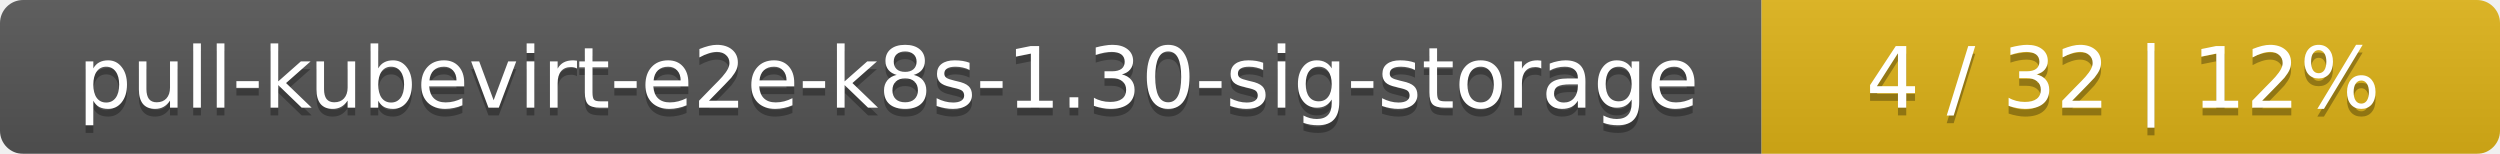
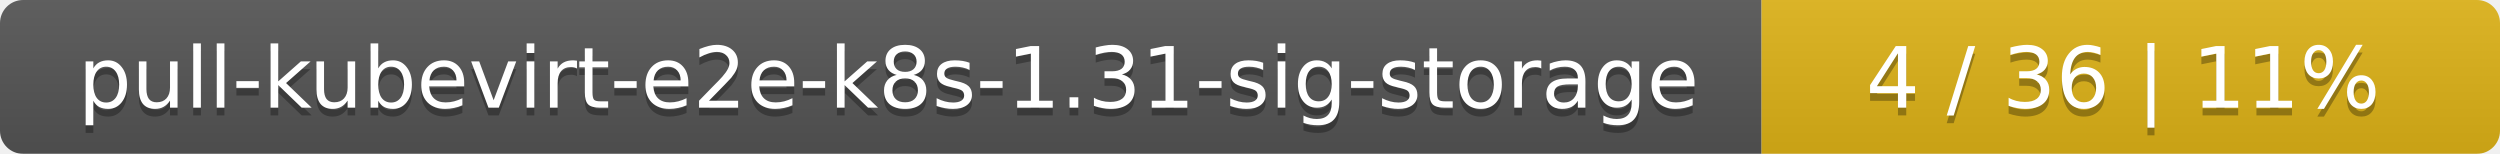
<svg xmlns="http://www.w3.org/2000/svg" width="325" height="20">
  <linearGradient id="smooth" x2="0" y2="100%">
    <stop offset="0" stop-color="#bbb" stop-opacity=".1" />
    <stop offset="1" stop-opacity=".1" />
  </linearGradient>
  <mask id="round">
    <rect width="325" height="20" rx="3" fill="#fff" />
  </mask>
  <g mask="url(#round)">
    <rect width="229" height="20" fill="#555" />
    <rect x="229" width="96" height="20" fill="#dfb317" />
    <rect width="325" height="20" fill="url(#smooth)" />
  </g>
  <g fill="#fff" text-anchor="middle" font-family="DejaVu Sans,Verdana,Geneva,sans-serif" font-size="11">
-     <text x="115.5" y="15" fill="#010101" fill-opacity=".3">pull-kubevirt-e2e-k8s-1.30-sig-storage</text>
-     <text x="115.5" y="14">pull-kubevirt-e2e-k8s-1.30-sig-storage</text>
-     <text x="276" y="15" fill="#010101" fill-opacity=".3">4 / 32    |    12%</text>
-     <text x="276" y="14">4 / 32    |    12%</text>
+     <text x="115.5" y="15" fill="#010101" fill-opacity=".3">pull-kubevirt-e2e-k8s-1.31-sig-storage</text>
+     <text x="115.5" y="14">pull-kubevirt-e2e-k8s-1.31-sig-storage</text>
+     <text x="276" y="15" fill="#010101" fill-opacity=".3">4 / 36    |    11%</text>
+     <text x="276" y="14">4 / 36    |    11%</text>
  </g>
</svg>
